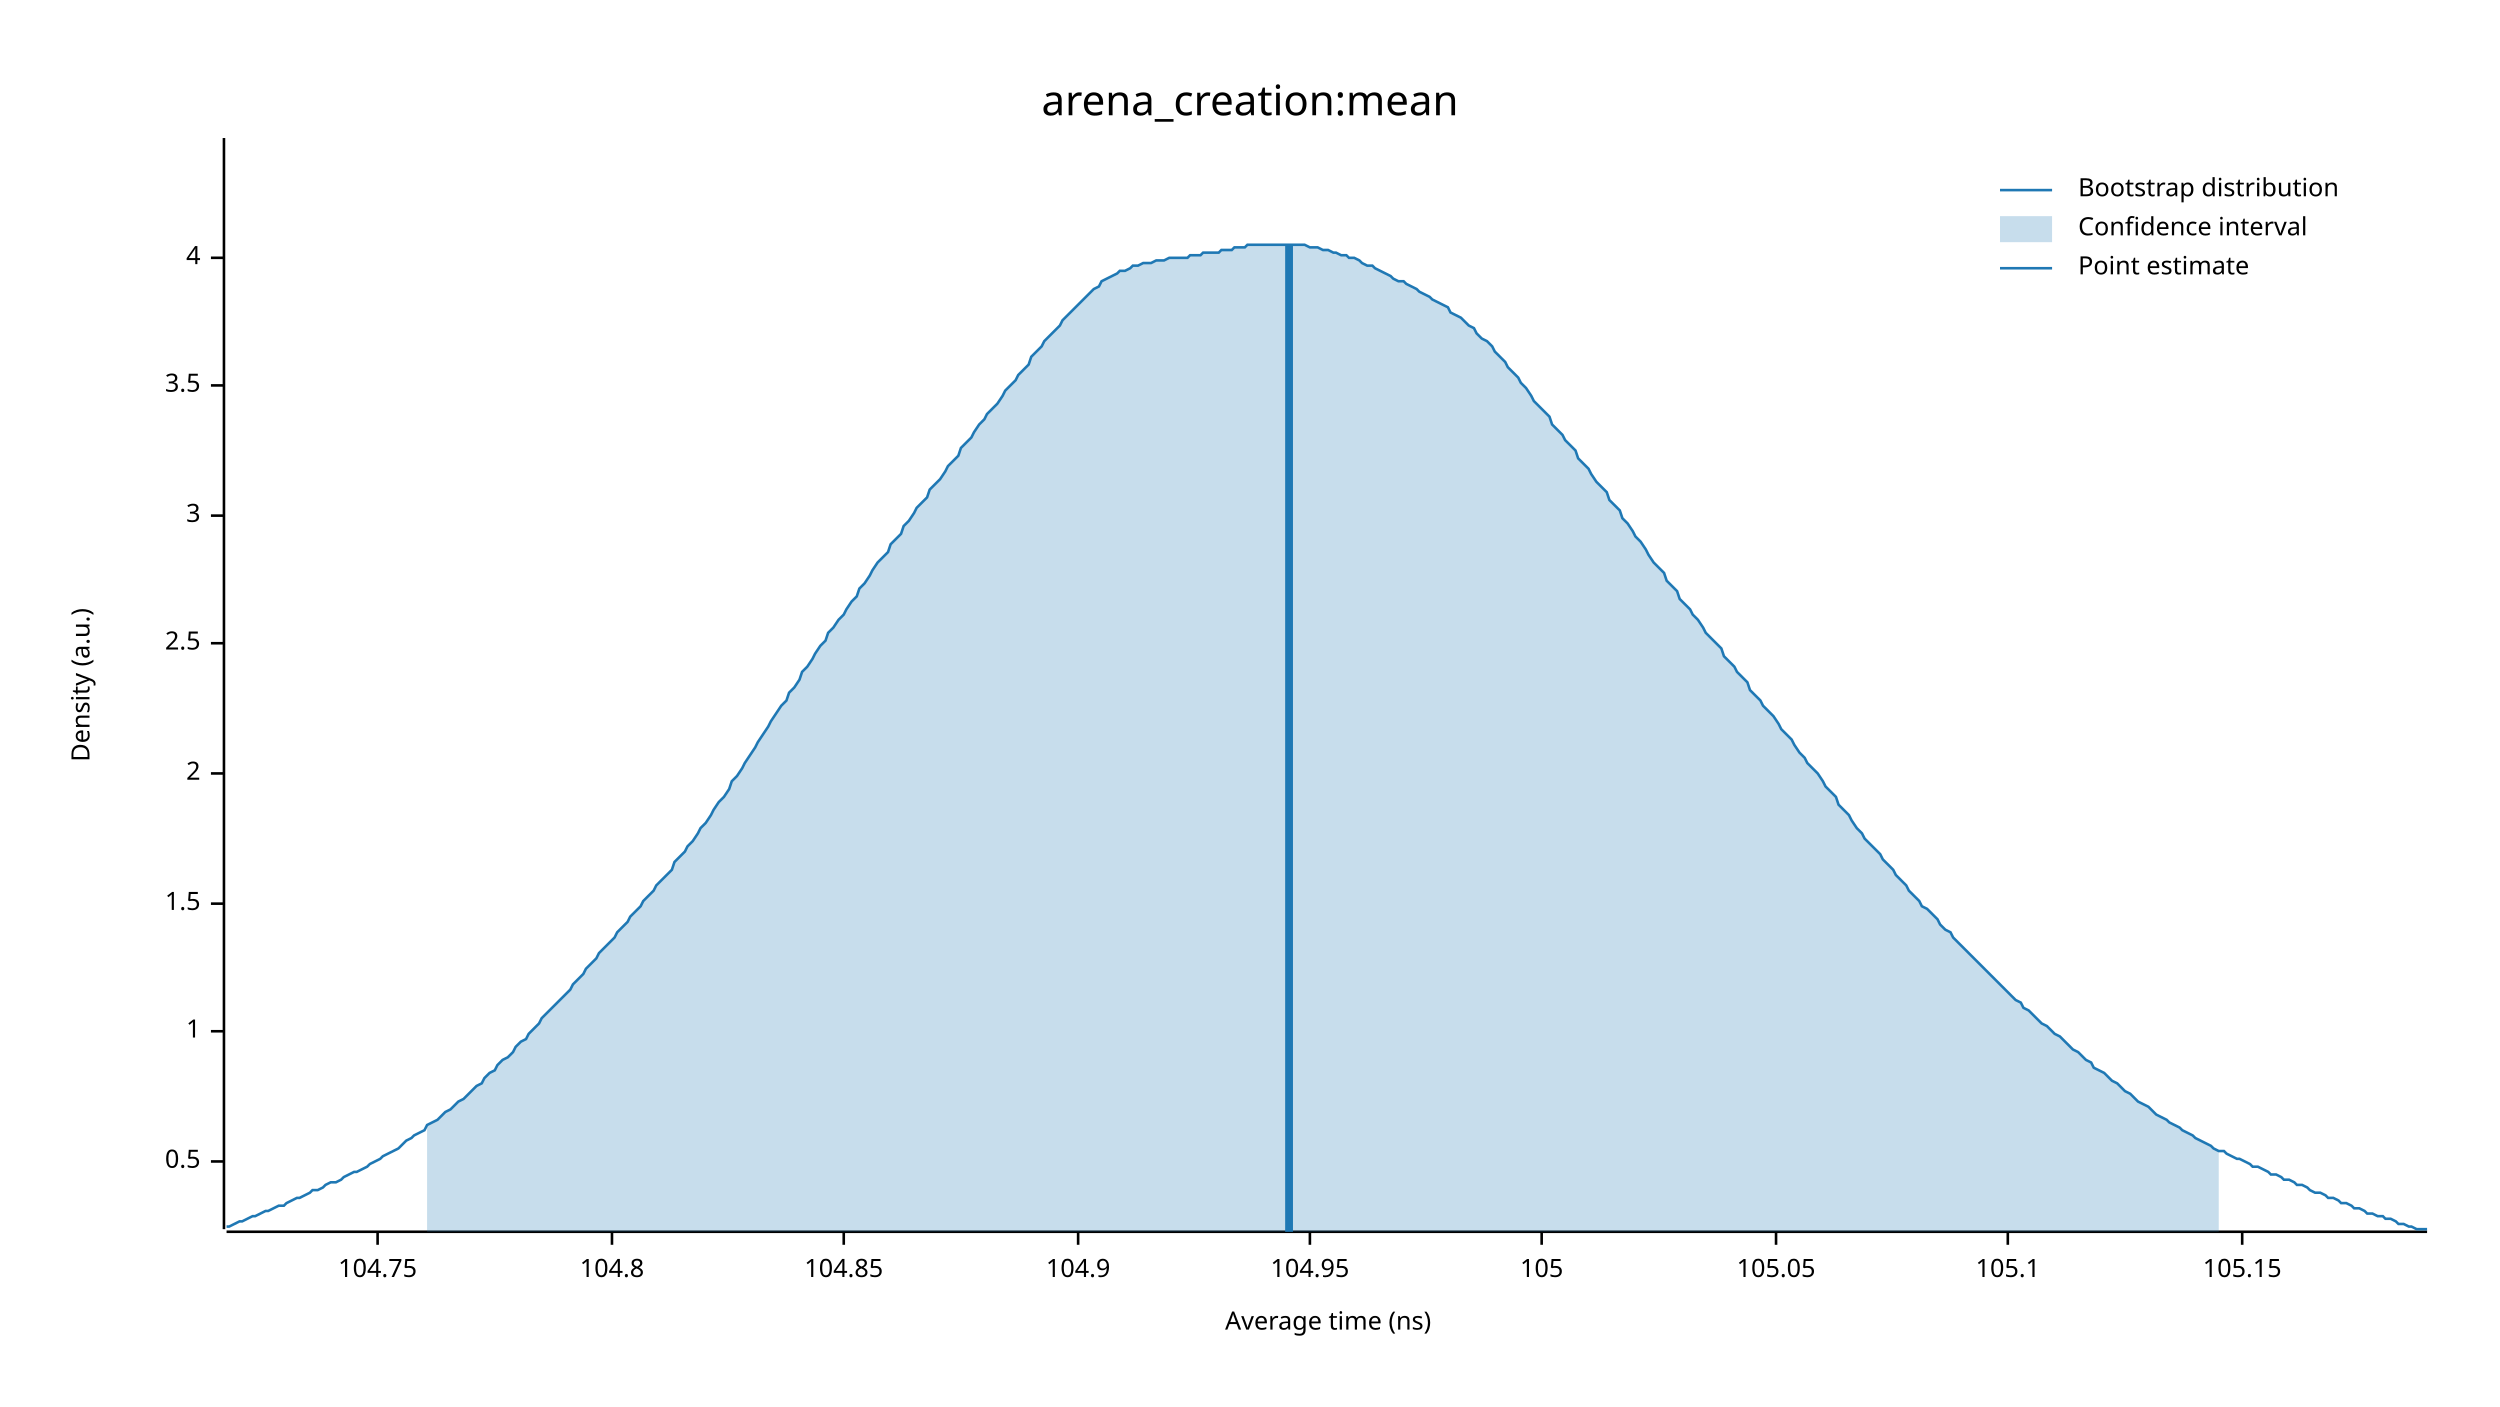
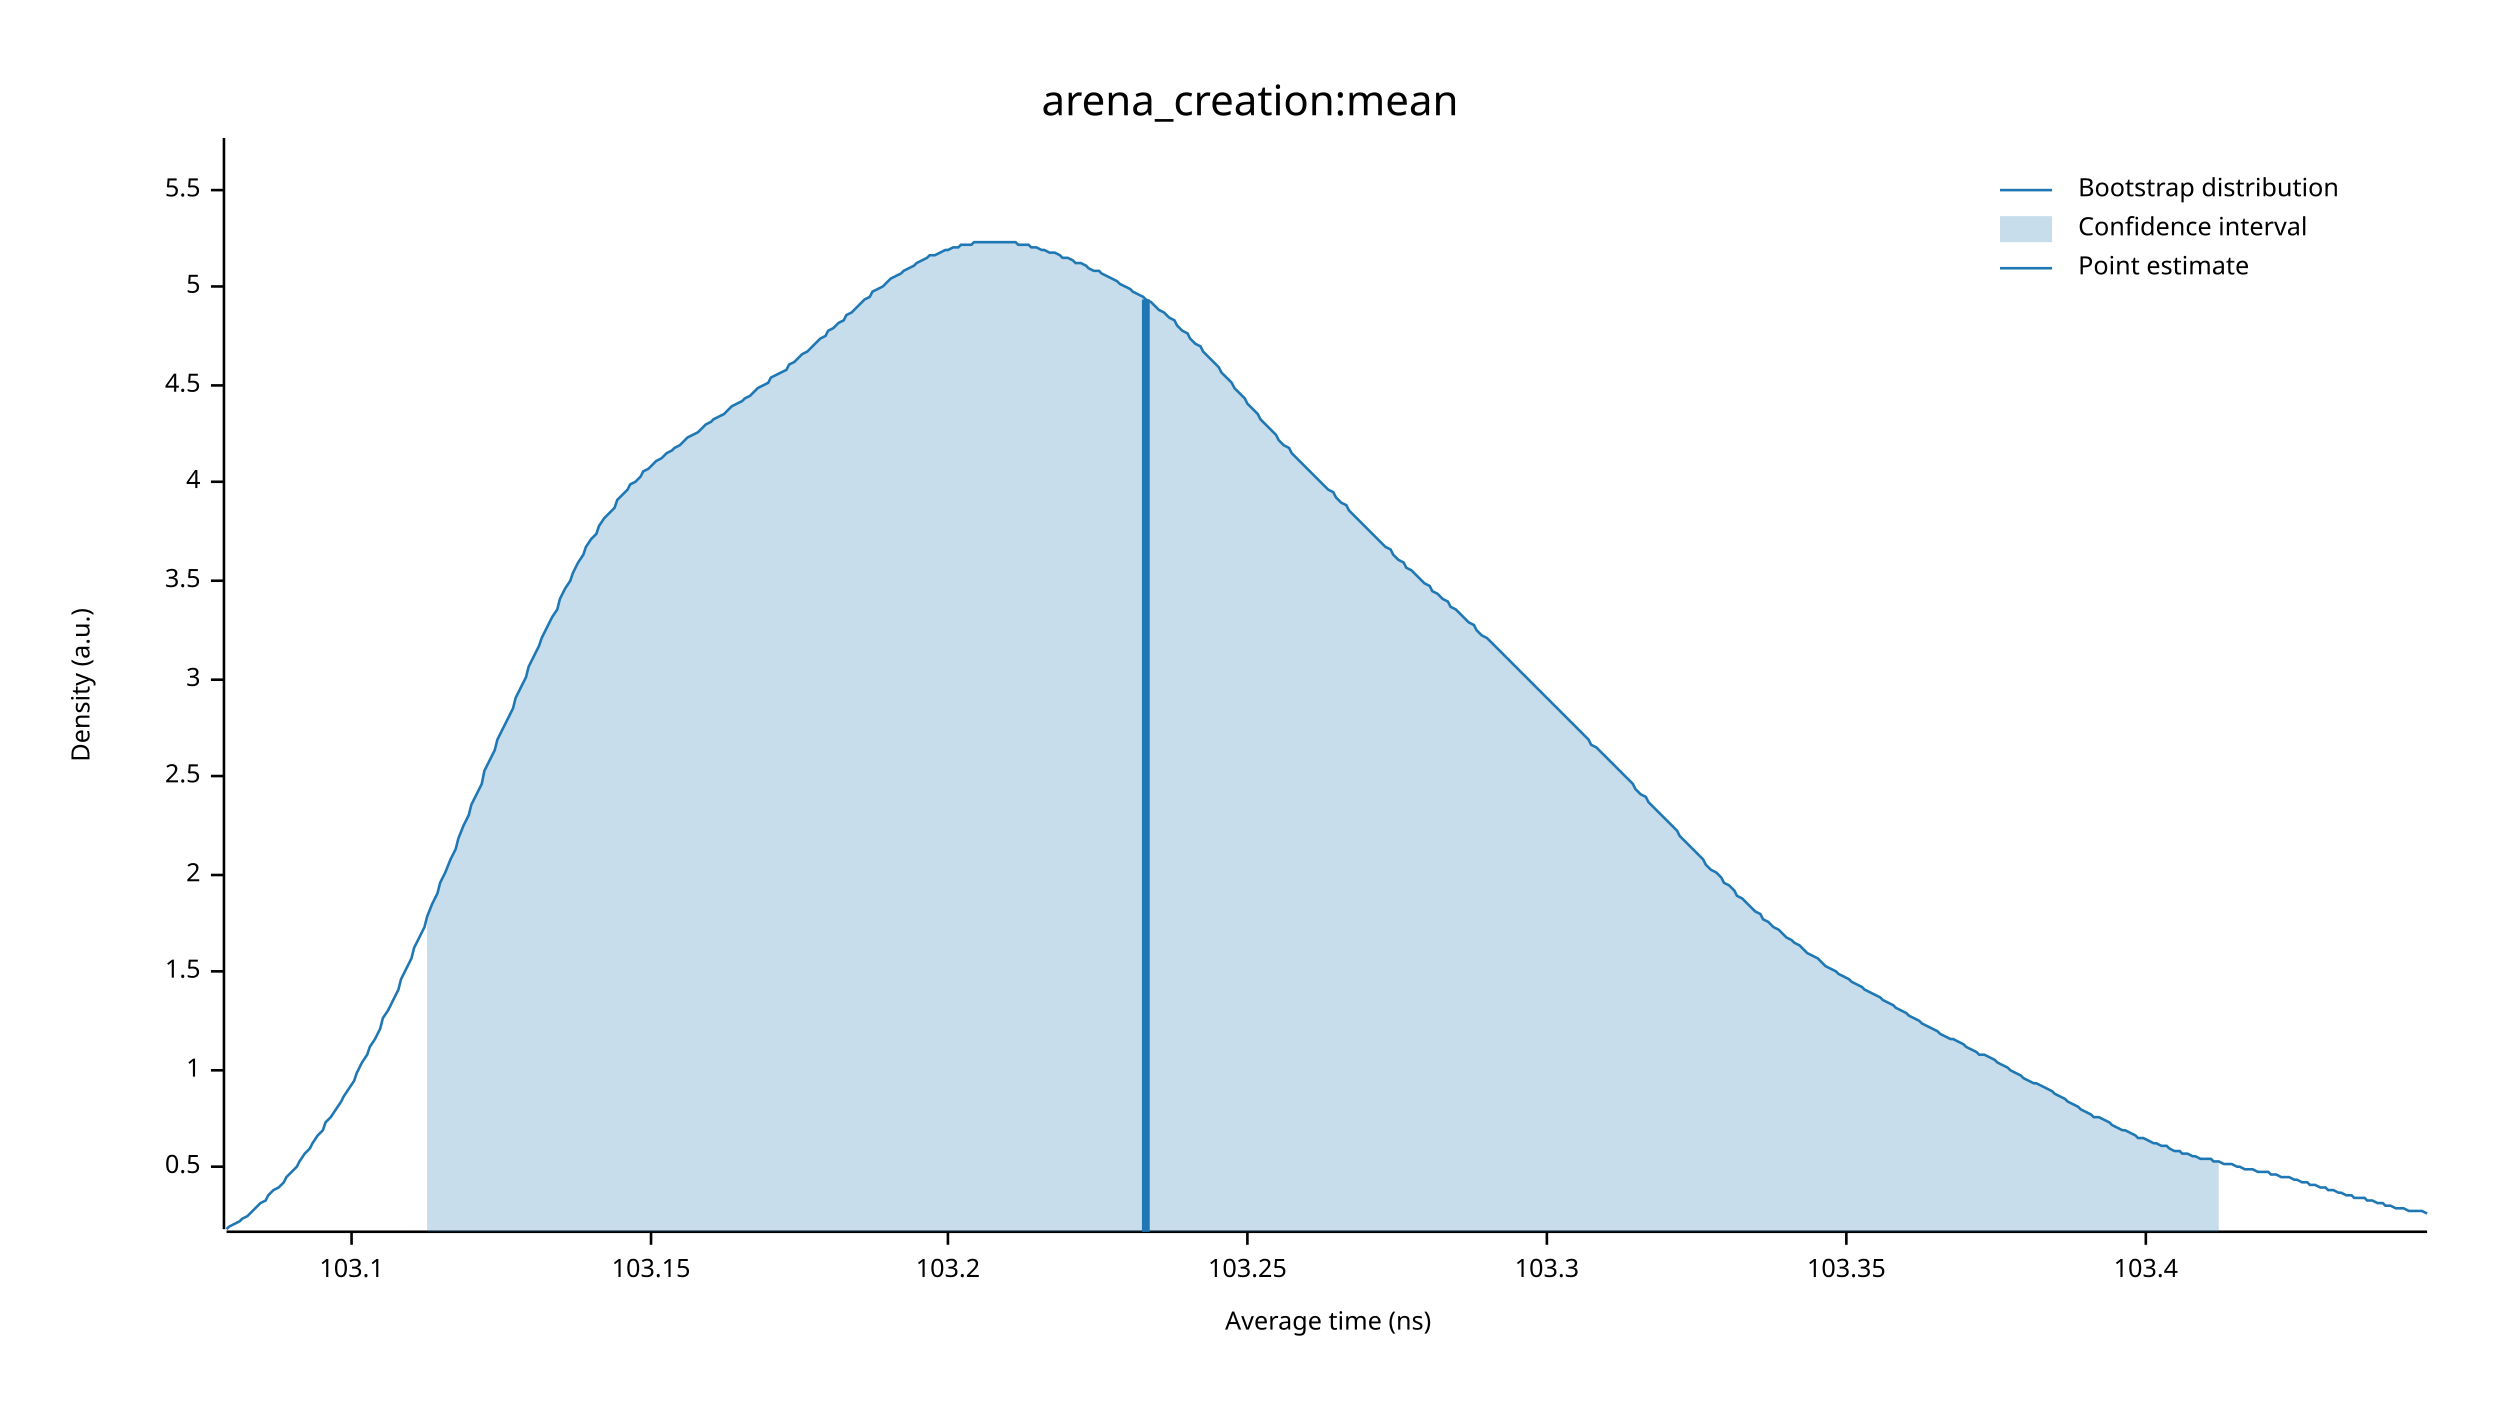
<svg xmlns="http://www.w3.org/2000/svg" width="960" height="540" viewBox="0 0 960 540">
  <text x="480" y="32" dy="0.76em" text-anchor="middle" font-family="sans-serif" font-size="16.129" opacity="1" fill="#000000">
arena_creation:mean
</text>
  <text x="27" y="263" dy="0.76em" text-anchor="middle" font-family="sans-serif" font-size="9.677" opacity="1" fill="#000000" transform="rotate(270, 27, 263)">
Density (a.u.)
</text>
  <text x="510" y="513" dy="-0.5ex" text-anchor="middle" font-family="sans-serif" font-size="9.677" opacity="1" fill="#000000">
Average time (ns)
</text>
  <polyline fill="none" opacity="1" stroke="#000000" stroke-width="1" points="86,53 86,472 " />
-   <text x="77" y="446" dy="0.5ex" text-anchor="end" font-family="sans-serif" font-size="9.677" opacity="1" fill="#000000">
+   <text x="77" y="448" dy="0.5ex" text-anchor="end" font-family="sans-serif" font-size="9.677" opacity="1" fill="#000000">
0.5
</text>
-   <polyline fill="none" opacity="1" stroke="#000000" stroke-width="1" points="81,446 86,446 " />
-   <text x="77" y="396" dy="0.5ex" text-anchor="end" font-family="sans-serif" font-size="9.677" opacity="1" fill="#000000">
+   <polyline fill="none" opacity="1" stroke="#000000" stroke-width="1" points="81,448 86,448 " />
+   <text x="77" y="411" dy="0.5ex" text-anchor="end" font-family="sans-serif" font-size="9.677" opacity="1" fill="#000000">
1
</text>
-   <polyline fill="none" opacity="1" stroke="#000000" stroke-width="1" points="81,396 86,396 " />
-   <text x="77" y="347" dy="0.5ex" text-anchor="end" font-family="sans-serif" font-size="9.677" opacity="1" fill="#000000">
+   <polyline fill="none" opacity="1" stroke="#000000" stroke-width="1" points="81,411 86,411 " />
+   <text x="77" y="373" dy="0.5ex" text-anchor="end" font-family="sans-serif" font-size="9.677" opacity="1" fill="#000000">
1.5
</text>
-   <polyline fill="none" opacity="1" stroke="#000000" stroke-width="1" points="81,347 86,347 " />
-   <text x="77" y="297" dy="0.5ex" text-anchor="end" font-family="sans-serif" font-size="9.677" opacity="1" fill="#000000">
+   <polyline fill="none" opacity="1" stroke="#000000" stroke-width="1" points="81,373 86,373 " />
+   <text x="77" y="336" dy="0.5ex" text-anchor="end" font-family="sans-serif" font-size="9.677" opacity="1" fill="#000000">
2
</text>
-   <polyline fill="none" opacity="1" stroke="#000000" stroke-width="1" points="81,297 86,297 " />
-   <text x="77" y="247" dy="0.5ex" text-anchor="end" font-family="sans-serif" font-size="9.677" opacity="1" fill="#000000">
+   <polyline fill="none" opacity="1" stroke="#000000" stroke-width="1" points="81,336 86,336 " />
+   <text x="77" y="298" dy="0.5ex" text-anchor="end" font-family="sans-serif" font-size="9.677" opacity="1" fill="#000000">
2.5
</text>
-   <polyline fill="none" opacity="1" stroke="#000000" stroke-width="1" points="81,247 86,247 " />
-   <text x="77" y="198" dy="0.5ex" text-anchor="end" font-family="sans-serif" font-size="9.677" opacity="1" fill="#000000">
+   <polyline fill="none" opacity="1" stroke="#000000" stroke-width="1" points="81,298 86,298 " />
+   <text x="77" y="261" dy="0.5ex" text-anchor="end" font-family="sans-serif" font-size="9.677" opacity="1" fill="#000000">
3
</text>
-   <polyline fill="none" opacity="1" stroke="#000000" stroke-width="1" points="81,198 86,198 " />
-   <text x="77" y="148" dy="0.5ex" text-anchor="end" font-family="sans-serif" font-size="9.677" opacity="1" fill="#000000">
+   <polyline fill="none" opacity="1" stroke="#000000" stroke-width="1" points="81,261 86,261 " />
+   <text x="77" y="223" dy="0.5ex" text-anchor="end" font-family="sans-serif" font-size="9.677" opacity="1" fill="#000000">
3.5
</text>
-   <polyline fill="none" opacity="1" stroke="#000000" stroke-width="1" points="81,148 86,148 " />
-   <text x="77" y="99" dy="0.5ex" text-anchor="end" font-family="sans-serif" font-size="9.677" opacity="1" fill="#000000">
+   <polyline fill="none" opacity="1" stroke="#000000" stroke-width="1" points="81,223 86,223 " />
+   <text x="77" y="185" dy="0.5ex" text-anchor="end" font-family="sans-serif" font-size="9.677" opacity="1" fill="#000000">
4
</text>
-   <polyline fill="none" opacity="1" stroke="#000000" stroke-width="1" points="81,99 86,99 " />
+   <polyline fill="none" opacity="1" stroke="#000000" stroke-width="1" points="81,185 86,185 " />
+   <text x="77" y="148" dy="0.5ex" text-anchor="end" font-family="sans-serif" font-size="9.677" opacity="1" fill="#000000">
+ 4.5
+ </text>
+   <polyline fill="none" opacity="1" stroke="#000000" stroke-width="1" points="81,148 86,148 " />
+   <text x="77" y="110" dy="0.5ex" text-anchor="end" font-family="sans-serif" font-size="9.677" opacity="1" fill="#000000">
+ 5
+ </text>
+   <polyline fill="none" opacity="1" stroke="#000000" stroke-width="1" points="81,110 86,110 " />
+   <text x="77" y="73" dy="0.5ex" text-anchor="end" font-family="sans-serif" font-size="9.677" opacity="1" fill="#000000">
+ 5.5
+ </text>
+   <polyline fill="none" opacity="1" stroke="#000000" stroke-width="1" points="81,73 86,73 " />
  <polyline fill="none" opacity="1" stroke="#000000" stroke-width="1" points="87,473 932,473 " />
-   <text x="145" y="483" dy="0.76em" text-anchor="middle" font-family="sans-serif" font-size="9.677" opacity="1" fill="#000000">
- 104.75
+   <text x="135" y="483" dy="0.76em" text-anchor="middle" font-family="sans-serif" font-size="9.677" opacity="1" fill="#000000">
+ 103.1
</text>
-   <polyline fill="none" opacity="1" stroke="#000000" stroke-width="1" points="145,473 145,478 " />
-   <text x="235" y="483" dy="0.76em" text-anchor="middle" font-family="sans-serif" font-size="9.677" opacity="1" fill="#000000">
- 104.8
+   <polyline fill="none" opacity="1" stroke="#000000" stroke-width="1" points="135,473 135,478 " />
+   <text x="250" y="483" dy="0.76em" text-anchor="middle" font-family="sans-serif" font-size="9.677" opacity="1" fill="#000000">
+ 103.15
</text>
-   <polyline fill="none" opacity="1" stroke="#000000" stroke-width="1" points="235,473 235,478 " />
-   <text x="324" y="483" dy="0.76em" text-anchor="middle" font-family="sans-serif" font-size="9.677" opacity="1" fill="#000000">
- 104.85
+   <polyline fill="none" opacity="1" stroke="#000000" stroke-width="1" points="250,473 250,478 " />
+   <text x="364" y="483" dy="0.76em" text-anchor="middle" font-family="sans-serif" font-size="9.677" opacity="1" fill="#000000">
+ 103.2
</text>
-   <polyline fill="none" opacity="1" stroke="#000000" stroke-width="1" points="324,473 324,478 " />
-   <text x="414" y="483" dy="0.76em" text-anchor="middle" font-family="sans-serif" font-size="9.677" opacity="1" fill="#000000">
- 104.9
+   <polyline fill="none" opacity="1" stroke="#000000" stroke-width="1" points="364,473 364,478 " />
+   <text x="479" y="483" dy="0.76em" text-anchor="middle" font-family="sans-serif" font-size="9.677" opacity="1" fill="#000000">
+ 103.25
</text>
-   <polyline fill="none" opacity="1" stroke="#000000" stroke-width="1" points="414,473 414,478 " />
-   <text x="503" y="483" dy="0.76em" text-anchor="middle" font-family="sans-serif" font-size="9.677" opacity="1" fill="#000000">
- 104.95
+   <polyline fill="none" opacity="1" stroke="#000000" stroke-width="1" points="479,473 479,478 " />
+   <text x="594" y="483" dy="0.76em" text-anchor="middle" font-family="sans-serif" font-size="9.677" opacity="1" fill="#000000">
+ 103.3
</text>
-   <polyline fill="none" opacity="1" stroke="#000000" stroke-width="1" points="503,473 503,478 " />
-   <text x="592" y="483" dy="0.76em" text-anchor="middle" font-family="sans-serif" font-size="9.677" opacity="1" fill="#000000">
- 105
+   <polyline fill="none" opacity="1" stroke="#000000" stroke-width="1" points="594,473 594,478 " />
+   <text x="709" y="483" dy="0.76em" text-anchor="middle" font-family="sans-serif" font-size="9.677" opacity="1" fill="#000000">
+ 103.35
</text>
-   <polyline fill="none" opacity="1" stroke="#000000" stroke-width="1" points="592,473 592,478 " />
-   <text x="682" y="483" dy="0.76em" text-anchor="middle" font-family="sans-serif" font-size="9.677" opacity="1" fill="#000000">
- 105.05
+   <polyline fill="none" opacity="1" stroke="#000000" stroke-width="1" points="709,473 709,478 " />
+   <text x="824" y="483" dy="0.76em" text-anchor="middle" font-family="sans-serif" font-size="9.677" opacity="1" fill="#000000">
+ 103.4
</text>
-   <polyline fill="none" opacity="1" stroke="#000000" stroke-width="1" points="682,473 682,478 " />
-   <text x="771" y="483" dy="0.76em" text-anchor="middle" font-family="sans-serif" font-size="9.677" opacity="1" fill="#000000">
- 105.1
- </text>
-   <polyline fill="none" opacity="1" stroke="#000000" stroke-width="1" points="771,473 771,478 " />
-   <text x="861" y="483" dy="0.76em" text-anchor="middle" font-family="sans-serif" font-size="9.677" opacity="1" fill="#000000">
- 105.15
- </text>
-   <polyline fill="none" opacity="1" stroke="#000000" stroke-width="1" points="861,473 861,478 " />
-   <polyline fill="none" opacity="1" stroke="#1F78B4" stroke-width="1" points="87,471 88,471 90,470 92,469 93,469 95,468 97,467 98,467 100,466 102,465 103,465 105,464 107,463 109,463 110,462 112,461 114,460 115,460 117,459 119,458 120,457 122,457 124,456 125,455 127,454 129,454 131,453 132,452 134,451 136,450 137,450 139,449 141,448 142,447 144,446 146,445 147,444 149,443 151,442 153,441 154,440 156,438 158,437 159,436 161,435 163,434 164,432 166,431 168,430 169,429 171,427 173,426 175,424 176,423 178,422 180,420 181,419 183,417 185,416 186,414 188,412 190,411 191,409 193,407 195,406 197,404 198,402 200,400 202,399 203,397 205,395 207,393 208,391 210,389 212,387 214,385 215,384 217,382 219,380 220,378 222,376 224,374 225,372 227,370 229,368 230,366 232,364 234,362 236,360 237,358 239,356 241,354 242,352 244,350 246,348 247,346 249,344 251,342 252,340 254,338 256,336 258,334 259,331 261,329 263,327 264,325 266,323 268,320 269,318 271,316 273,313 274,311 276,308 278,306 280,303 281,300 283,298 285,295 286,293 288,290 290,287 291,285 293,282 295,279 296,277 298,274 300,271 302,269 303,266 305,264 307,261 308,258 310,256 312,253 313,251 315,248 317,246 318,243 320,241 322,238 324,236 325,234 327,231 329,229 330,226 332,224 334,221 335,219 337,216 339,214 341,212 342,209 344,207 346,205 347,202 349,200 351,197 352,195 354,193 356,191 357,188 359,186 361,184 363,181 364,179 366,177 368,175 369,172 371,170 373,168 374,166 376,163 378,161 379,159 381,157 383,155 385,152 386,150 388,148 390,146 391,144 393,142 395,140 396,137 398,135 400,133 401,131 403,129 405,127 407,125 408,123 410,121 412,119 413,118 415,116 417,114 418,113 420,111 422,110 423,108 425,107 427,106 429,105 430,104 432,104 434,103 435,102 437,102 439,101 440,101 442,101 444,100 445,100 447,100 449,99 451,99 452,99 454,99 456,99 457,98 459,98 461,98 462,97 464,97 466,97 468,97 469,96 471,96 473,96 474,95 476,95 478,95 479,94 481,94 483,94 484,94 486,94 488,94 490,94 491,94 493,94 495,94 496,94 498,94 500,94 501,94 503,95 505,95 506,95 508,96 510,96 512,97 513,97 515,98 517,98 518,99 520,99 522,100 523,101 525,102 527,102 528,103 530,104 532,105 534,106 535,107 537,108 539,108 540,109 542,110 544,111 545,112 547,113 549,114 550,115 552,116 554,117 556,118 557,120 559,121 561,122 562,123 564,125 566,126 567,128 569,130 571,131 573,133 574,135 576,137 578,139 579,141 581,143 583,145 584,147 586,149 588,152 589,154 591,156 593,158 595,160 596,163 598,165 600,167 601,169 603,171 605,173 606,176 608,178 610,180 611,182 613,185 615,187 617,189 618,192 620,194 622,196 623,199 625,201 627,204 628,206 630,208 632,211 633,213 635,216 637,218 639,220 640,223 642,225 644,227 645,230 647,232 649,234 650,236 652,238 654,241 655,243 657,245 659,247 661,249 662,252 664,254 666,256 667,258 669,260 671,262 672,265 674,267 676,269 677,271 679,273 681,275 683,278 684,280 686,282 688,284 689,286 691,289 693,291 694,293 696,295 698,297 700,300 701,302 703,304 705,306 706,309 708,311 710,313 711,315 713,318 715,320 716,322 718,324 720,326 722,328 723,330 725,332 727,334 728,336 730,338 732,340 733,342 735,344 737,346 738,348 740,349 742,351 744,353 745,355 747,357 749,358 750,360 752,362 754,364 755,365 757,367 759,369 760,370 762,372 764,374 766,376 767,377 769,379 771,381 772,382 774,384 776,385 777,387 779,388 781,390 782,391 784,393 786,394 788,396 789,397 791,398 793,400 794,401 796,403 798,404 799,405 801,407 803,408 804,410 806,411 808,412 810,414 811,415 813,416 815,418 816,419 818,420 820,422 821,423 823,424 825,425 827,427 828,428 830,429 832,430 833,431 835,432 837,433 838,434 840,435 842,436 843,437 845,438 847,439 849,440 850,441 852,442 854,442 855,443 857,444 859,445 860,445 862,446 864,447 865,448 867,448 869,449 871,450 872,451 874,451 876,452 877,453 879,453 881,454 882,455 884,455 886,456 887,457 889,458 891,458 893,459 894,460 896,460 898,461 899,462 901,462 903,463 904,464 906,464 908,465 909,466 911,466 913,467 915,467 916,468 918,468 920,469 921,470 923,470 925,471 926,471 928,472 930,472 932,472 " />
-   <polygon opacity="0.25" fill="#1F78B4" points="164,432 166,431 168,430 169,429 171,427 173,426 175,424 176,423 178,422 180,420 181,419 183,417 185,416 186,414 188,412 190,411 191,409 193,407 195,406 197,404 198,402 200,400 202,399 203,397 205,395 207,393 208,391 210,389 212,387 214,385 215,384 217,382 219,380 220,378 222,376 224,374 225,372 227,370 229,368 230,366 232,364 234,362 236,360 237,358 239,356 241,354 242,352 244,350 246,348 247,346 249,344 251,342 252,340 254,338 256,336 258,334 259,331 261,329 263,327 264,325 266,323 268,320 269,318 271,316 273,313 274,311 276,308 278,306 280,303 281,300 283,298 285,295 286,293 288,290 290,287 291,285 293,282 295,279 296,277 298,274 300,271 302,269 303,266 305,264 307,261 308,258 310,256 312,253 313,251 315,248 317,246 318,243 320,241 322,238 324,236 325,234 327,231 329,229 330,226 332,224 334,221 335,219 337,216 339,214 341,212 342,209 344,207 346,205 347,202 349,200 351,197 352,195 354,193 356,191 357,188 359,186 361,184 363,181 364,179 366,177 368,175 369,172 371,170 373,168 374,166 376,163 378,161 379,159 381,157 383,155 385,152 386,150 388,148 390,146 391,144 393,142 395,140 396,137 398,135 400,133 401,131 403,129 405,127 407,125 408,123 410,121 412,119 413,118 415,116 417,114 418,113 420,111 422,110 423,108 425,107 427,106 429,105 430,104 432,104 434,103 435,102 437,102 439,101 440,101 442,101 444,100 445,100 447,100 449,99 451,99 452,99 454,99 456,99 457,98 459,98 461,98 462,97 464,97 466,97 468,97 469,96 471,96 473,96 474,95 476,95 478,95 479,94 481,94 483,94 484,94 486,94 488,94 490,94 491,94 493,94 495,94 496,94 498,94 500,94 501,94 503,95 505,95 506,95 508,96 510,96 512,97 513,97 515,98 517,98 518,99 520,99 522,100 523,101 525,102 527,102 528,103 530,104 532,105 534,106 535,107 537,108 539,108 540,109 542,110 544,111 545,112 547,113 549,114 550,115 552,116 554,117 556,118 557,120 559,121 561,122 562,123 564,125 566,126 567,128 569,130 571,131 573,133 574,135 576,137 578,139 579,141 581,143 583,145 584,147 586,149 588,152 589,154 591,156 593,158 595,160 596,163 598,165 600,167 601,169 603,171 605,173 606,176 608,178 610,180 611,182 613,185 615,187 617,189 618,192 620,194 622,196 623,199 625,201 627,204 628,206 630,208 632,211 633,213 635,216 637,218 639,220 640,223 642,225 644,227 645,230 647,232 649,234 650,236 652,238 654,241 655,243 657,245 659,247 661,249 662,252 664,254 666,256 667,258 669,260 671,262 672,265 674,267 676,269 677,271 679,273 681,275 683,278 684,280 686,282 688,284 689,286 691,289 693,291 694,293 696,295 698,297 700,300 701,302 703,304 705,306 706,309 708,311 710,313 711,315 713,318 715,320 716,322 718,324 720,326 722,328 723,330 725,332 727,334 728,336 730,338 732,340 733,342 735,344 737,346 738,348 740,349 742,351 744,353 745,355 747,357 749,358 750,360 752,362 754,364 755,365 757,367 759,369 760,370 762,372 764,374 766,376 767,377 769,379 771,381 772,382 774,384 776,385 777,387 779,388 781,390 782,391 784,393 786,394 788,396 789,397 791,398 793,400 794,401 796,403 798,404 799,405 801,407 803,408 804,410 806,411 808,412 810,414 811,415 813,416 815,418 816,419 818,420 820,422 821,423 823,424 825,425 827,427 828,428 830,429 832,430 833,431 835,432 837,433 838,434 840,435 842,436 843,437 845,438 847,439 849,440 850,441 852,442 852,473 164,473 " />
-   <polyline fill="none" opacity="1" stroke="#1F78B4" stroke-width="3" points="495,473 495,94 " />
+   <polyline fill="none" opacity="1" stroke="#000000" stroke-width="1" points="824,473 824,478 " />
+   <polyline fill="none" opacity="1" stroke="#1F78B4" stroke-width="1" points="87,472 88,471 90,470 92,469 93,468 95,467 97,465 98,464 100,462 102,461 103,459 105,457 107,456 109,454 110,452 112,450 114,448 115,446 117,443 119,441 120,439 122,436 124,434 125,431 127,429 129,426 131,423 132,421 134,418 136,415 137,412 139,408 141,405 142,402 144,399 146,395 147,391 149,388 151,384 153,380 154,376 156,372 158,368 159,364 161,360 163,356 164,352 166,347 168,343 169,339 171,335 173,330 175,326 176,322 178,317 180,313 181,309 183,305 185,301 186,296 188,292 190,288 191,284 193,280 195,276 197,272 198,268 200,264 202,260 203,256 205,252 207,248 208,245 210,241 212,237 214,234 215,230 217,226 219,223 220,220 222,216 224,213 225,210 227,207 229,205 230,202 232,199 234,197 236,195 237,192 239,190 241,188 242,186 244,185 246,183 247,181 249,180 251,178 252,177 254,176 256,174 258,173 259,172 261,171 263,169 264,168 266,167 268,166 269,165 271,163 273,162 274,161 276,160 278,159 280,157 281,156 283,155 285,154 286,153 288,152 290,150 291,149 293,148 295,147 296,145 298,144 300,143 302,142 303,140 305,139 307,137 308,136 310,135 312,133 313,132 315,130 317,129 318,127 320,126 322,124 324,123 325,121 327,120 329,118 330,117 332,115 334,114 335,112 337,111 339,110 341,108 342,107 344,106 346,105 347,104 349,103 351,102 352,101 354,100 356,99 357,98 359,98 361,97 363,96 364,96 366,95 368,95 369,94 371,94 373,94 374,93 376,93 378,93 379,93 381,93 383,93 385,93 386,93 388,93 390,93 391,94 393,94 395,94 396,95 398,95 400,96 401,96 403,97 405,97 407,98 408,99 410,99 412,100 413,101 415,101 417,102 418,103 420,104 422,104 423,105 425,106 427,107 429,108 430,109 432,110 434,111 435,112 437,113 439,114 440,115 442,116 444,118 445,119 447,120 449,122 451,123 452,125 454,127 456,128 457,130 459,132 461,133 462,135 464,137 466,139 468,141 469,143 471,145 473,147 474,149 476,151 478,153 479,155 481,157 483,159 484,161 486,163 488,165 490,167 491,169 493,171 495,172 496,174 498,176 500,178 501,179 503,181 505,183 506,184 508,186 510,188 512,189 513,191 515,193 517,194 518,196 520,198 522,200 523,201 525,203 527,205 528,206 530,208 532,210 534,211 535,213 537,215 539,216 540,218 542,219 544,221 545,222 547,224 549,225 550,227 552,228 554,230 556,231 557,233 559,234 561,236 562,237 564,239 566,240 567,242 569,244 571,245 573,247 574,248 576,250 578,252 579,253 581,255 583,257 584,258 586,260 588,262 589,263 591,265 593,267 595,269 596,270 598,272 600,274 601,275 603,277 605,279 606,280 608,282 610,284 611,286 613,287 615,289 617,291 618,292 620,294 622,296 623,297 625,299 627,301 628,303 630,305 632,306 633,308 635,310 637,312 639,314 640,315 642,317 644,319 645,321 647,323 649,325 650,326 652,328 654,330 655,332 657,334 659,335 661,337 662,339 664,340 666,342 667,344 669,345 671,347 672,348 674,350 676,351 677,353 679,354 681,356 683,357 684,358 686,360 688,361 689,362 691,363 693,365 694,366 696,367 698,368 700,370 701,371 703,372 705,373 706,374 708,375 710,376 711,377 713,378 715,379 716,380 718,381 720,382 722,383 723,384 725,385 727,386 728,387 730,388 732,389 733,390 735,391 737,392 738,393 740,394 742,395 744,396 745,397 747,398 749,399 750,399 752,400 754,401 755,402 757,403 759,404 760,405 762,405 764,406 766,407 767,408 769,409 771,410 772,411 774,412 776,413 777,414 779,415 781,416 782,416 784,417 786,418 788,419 789,420 791,421 793,422 794,423 796,424 798,425 799,426 801,427 803,428 804,429 806,429 808,430 810,431 811,432 813,433 815,434 816,434 818,435 820,436 821,437 823,437 825,438 827,439 828,439 830,440 832,440 833,441 835,442 837,442 838,443 840,443 842,444 843,444 845,445 847,445 849,445 850,446 852,446 854,447 855,447 857,447 859,448 860,448 862,449 864,449 865,449 867,450 869,450 871,450 872,451 874,451 876,452 877,452 879,452 881,453 882,453 884,454 886,454 887,455 889,455 891,456 893,456 894,457 896,457 898,458 899,458 901,459 903,459 904,460 906,460 908,460 909,461 911,461 913,462 915,462 916,463 918,463 920,464 921,464 923,464 925,465 926,465 928,465 930,465 932,466 " />
+   <polygon opacity="0.25" fill="#1F78B4" points="164,352 166,347 168,343 169,339 171,335 173,330 175,326 176,322 178,317 180,313 181,309 183,305 185,301 186,296 188,292 190,288 191,284 193,280 195,276 197,272 198,268 200,264 202,260 203,256 205,252 207,248 208,245 210,241 212,237 214,234 215,230 217,226 219,223 220,220 222,216 224,213 225,210 227,207 229,205 230,202 232,199 234,197 236,195 237,192 239,190 241,188 242,186 244,185 246,183 247,181 249,180 251,178 252,177 254,176 256,174 258,173 259,172 261,171 263,169 264,168 266,167 268,166 269,165 271,163 273,162 274,161 276,160 278,159 280,157 281,156 283,155 285,154 286,153 288,152 290,150 291,149 293,148 295,147 296,145 298,144 300,143 302,142 303,140 305,139 307,137 308,136 310,135 312,133 313,132 315,130 317,129 318,127 320,126 322,124 324,123 325,121 327,120 329,118 330,117 332,115 334,114 335,112 337,111 339,110 341,108 342,107 344,106 346,105 347,104 349,103 351,102 352,101 354,100 356,99 357,98 359,98 361,97 363,96 364,96 366,95 368,95 369,94 371,94 373,94 374,93 376,93 378,93 379,93 381,93 383,93 385,93 386,93 388,93 390,93 391,94 393,94 395,94 396,95 398,95 400,96 401,96 403,97 405,97 407,98 408,99 410,99 412,100 413,101 415,101 417,102 418,103 420,104 422,104 423,105 425,106 427,107 429,108 430,109 432,110 434,111 435,112 437,113 439,114 440,115 442,116 444,118 445,119 447,120 449,122 451,123 452,125 454,127 456,128 457,130 459,132 461,133 462,135 464,137 466,139 468,141 469,143 471,145 473,147 474,149 476,151 478,153 479,155 481,157 483,159 484,161 486,163 488,165 490,167 491,169 493,171 495,172 496,174 498,176 500,178 501,179 503,181 505,183 506,184 508,186 510,188 512,189 513,191 515,193 517,194 518,196 520,198 522,200 523,201 525,203 527,205 528,206 530,208 532,210 534,211 535,213 537,215 539,216 540,218 542,219 544,221 545,222 547,224 549,225 550,227 552,228 554,230 556,231 557,233 559,234 561,236 562,237 564,239 566,240 567,242 569,244 571,245 573,247 574,248 576,250 578,252 579,253 581,255 583,257 584,258 586,260 588,262 589,263 591,265 593,267 595,269 596,270 598,272 600,274 601,275 603,277 605,279 606,280 608,282 610,284 611,286 613,287 615,289 617,291 618,292 620,294 622,296 623,297 625,299 627,301 628,303 630,305 632,306 633,308 635,310 637,312 639,314 640,315 642,317 644,319 645,321 647,323 649,325 650,326 652,328 654,330 655,332 657,334 659,335 661,337 662,339 664,340 666,342 667,344 669,345 671,347 672,348 674,350 676,351 677,353 679,354 681,356 683,357 684,358 686,360 688,361 689,362 691,363 693,365 694,366 696,367 698,368 700,370 701,371 703,372 705,373 706,374 708,375 710,376 711,377 713,378 715,379 716,380 718,381 720,382 722,383 723,384 725,385 727,386 728,387 730,388 732,389 733,390 735,391 737,392 738,393 740,394 742,395 744,396 745,397 747,398 749,399 750,399 752,400 754,401 755,402 757,403 759,404 760,405 762,405 764,406 766,407 767,408 769,409 771,410 772,411 774,412 776,413 777,414 779,415 781,416 782,416 784,417 786,418 788,419 789,420 791,421 793,422 794,423 796,424 798,425 799,426 801,427 803,428 804,429 806,429 808,430 810,431 811,432 813,433 815,434 816,434 818,435 820,436 821,437 823,437 825,438 827,439 828,439 830,440 832,440 833,441 835,442 837,442 838,443 840,443 842,444 843,444 845,445 847,445 849,445 850,446 852,446 852,473 164,473 " />
+   <polyline fill="none" opacity="1" stroke="#1F78B4" stroke-width="3" points="440,473 440,115 " />
  <text x="798" y="68" dy="0.76em" text-anchor="start" font-family="sans-serif" font-size="9.677" opacity="1" fill="#000000">
Bootstrap distribution
</text>
  <text x="798" y="83" dy="0.76em" text-anchor="start" font-family="sans-serif" font-size="9.677" opacity="1" fill="#000000">
Confidence interval
</text>
  <text x="798" y="98" dy="0.76em" text-anchor="start" font-family="sans-serif" font-size="9.677" opacity="1" fill="#000000">
Point estimate
</text>
  <polyline fill="none" opacity="1" stroke="#1F78B4" stroke-width="1" points="768,73 788,73 " />
  <rect x="768" y="83" width="20" height="10" opacity="0.25" fill="#1F78B4" stroke="none" />
  <polyline fill="none" opacity="1" stroke="#1F78B4" stroke-width="1" points="768,103 788,103 " />
</svg>
